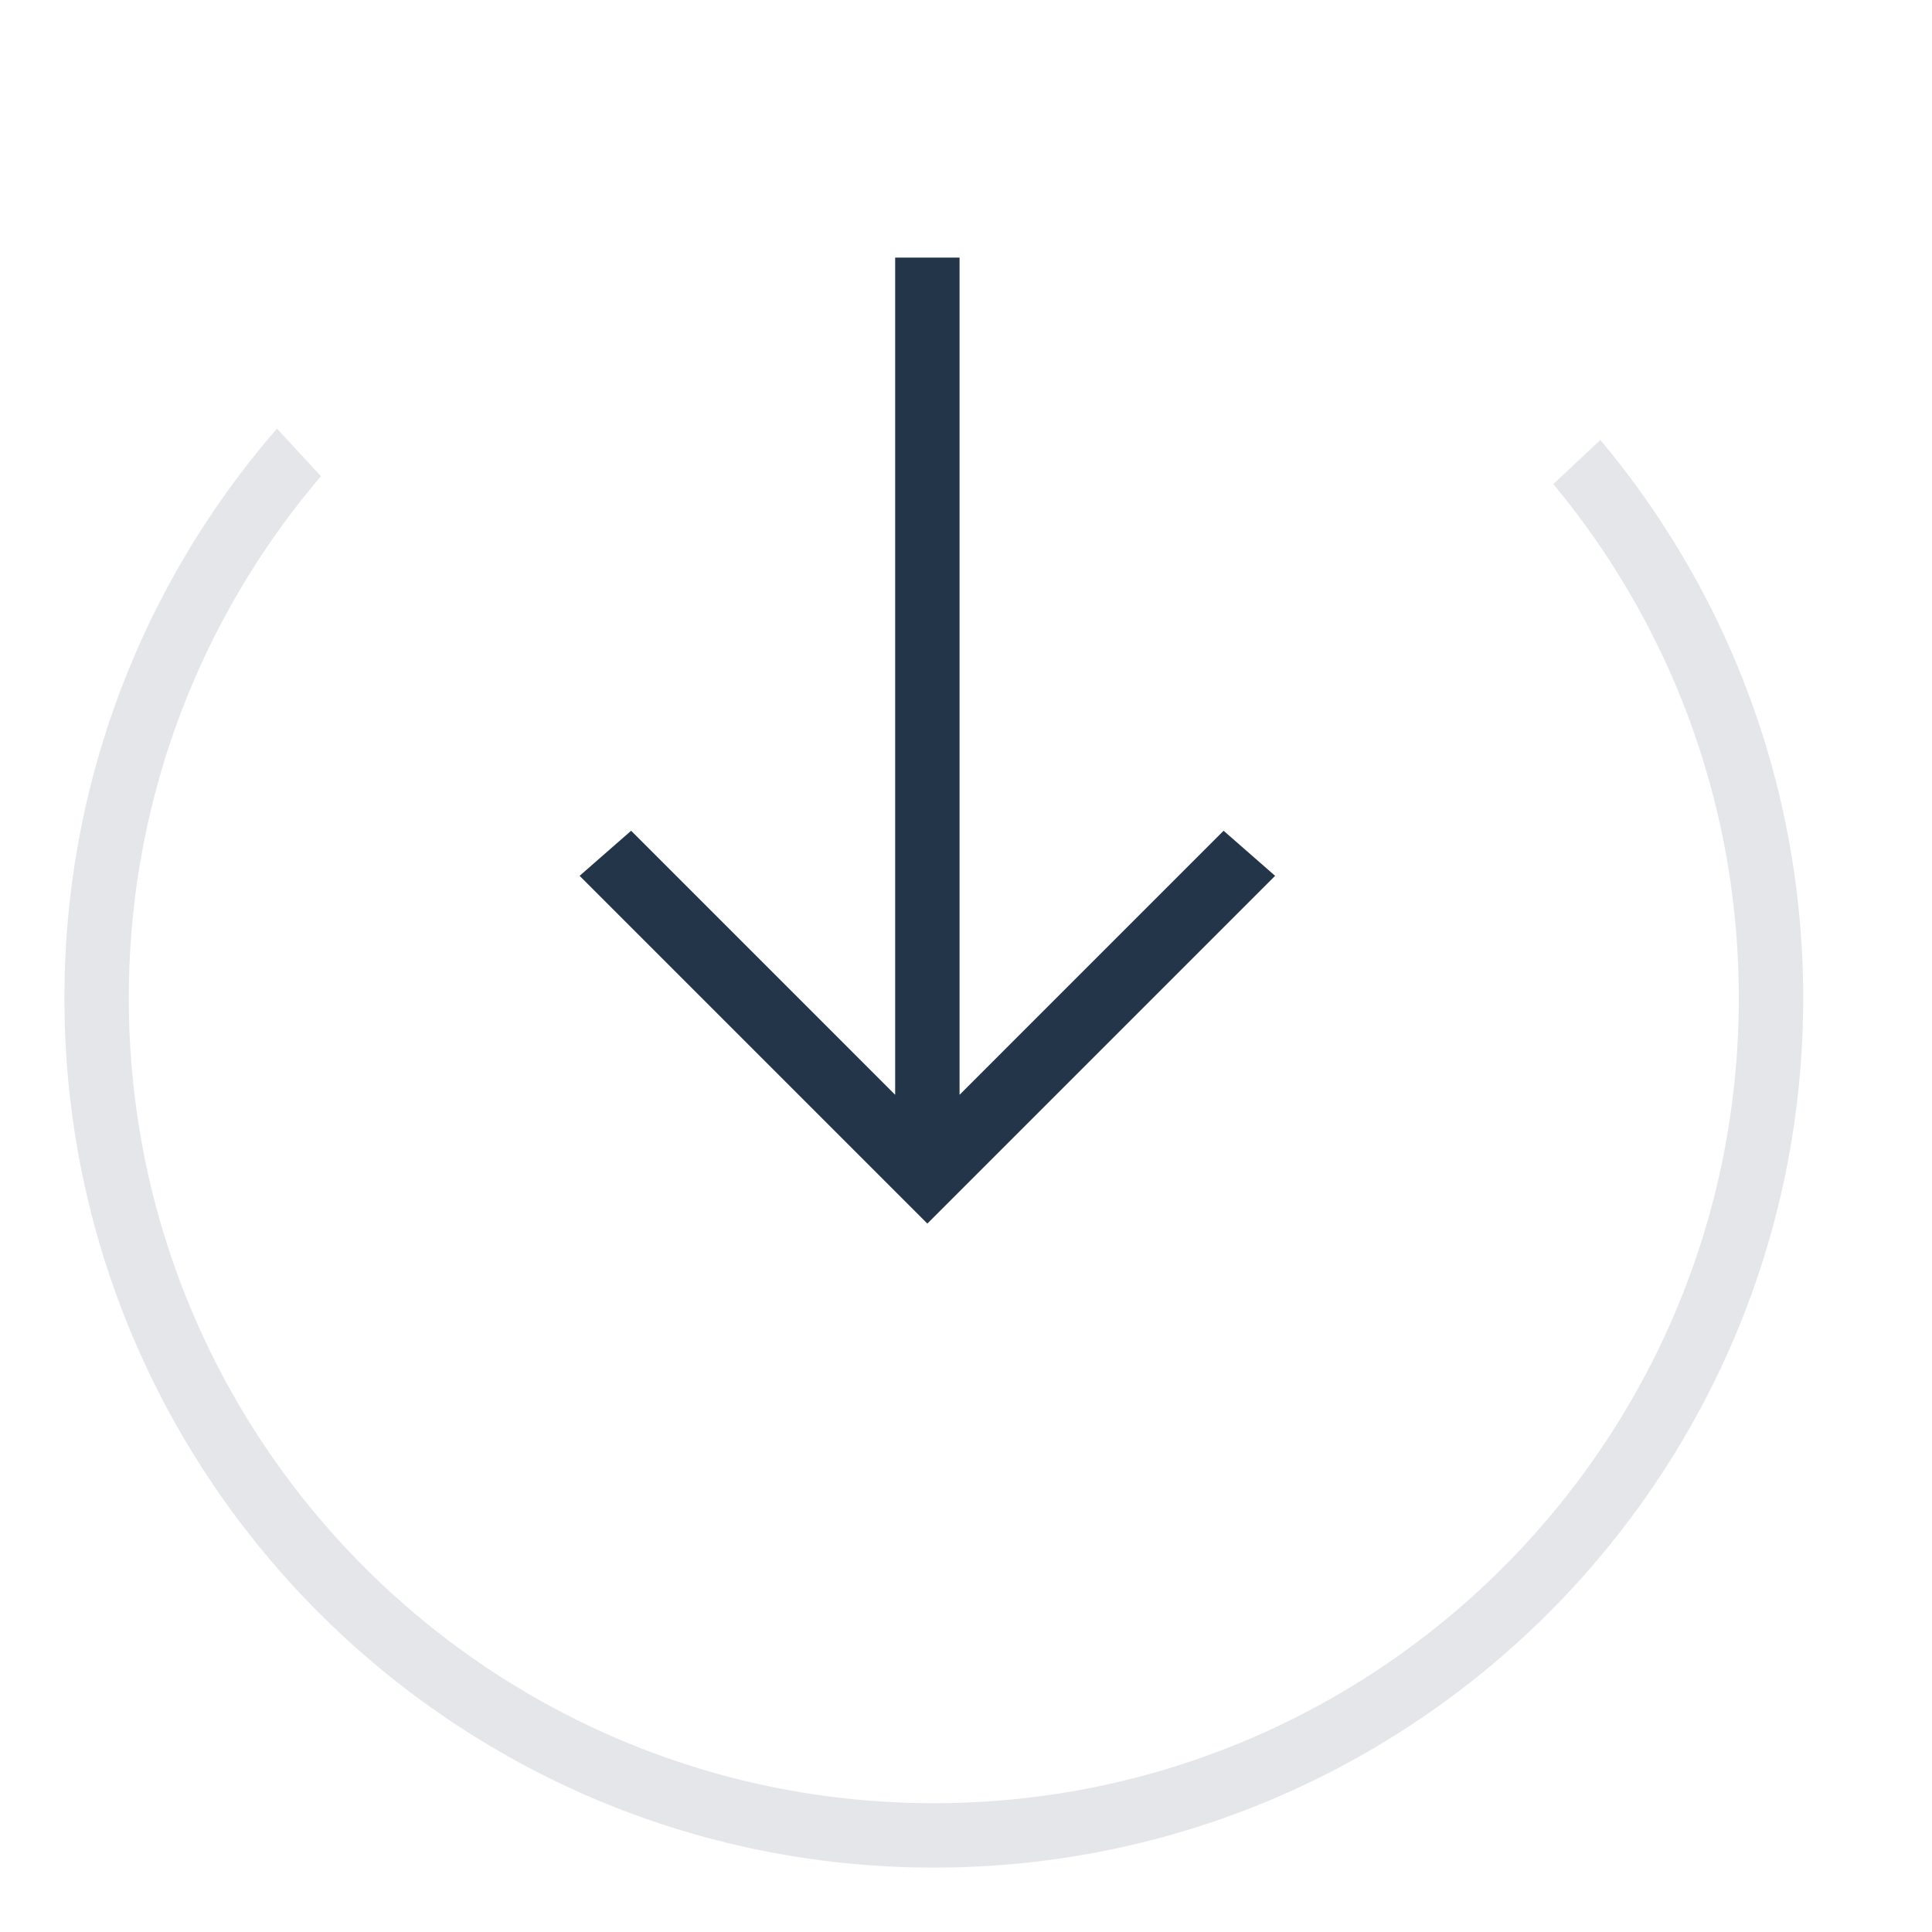
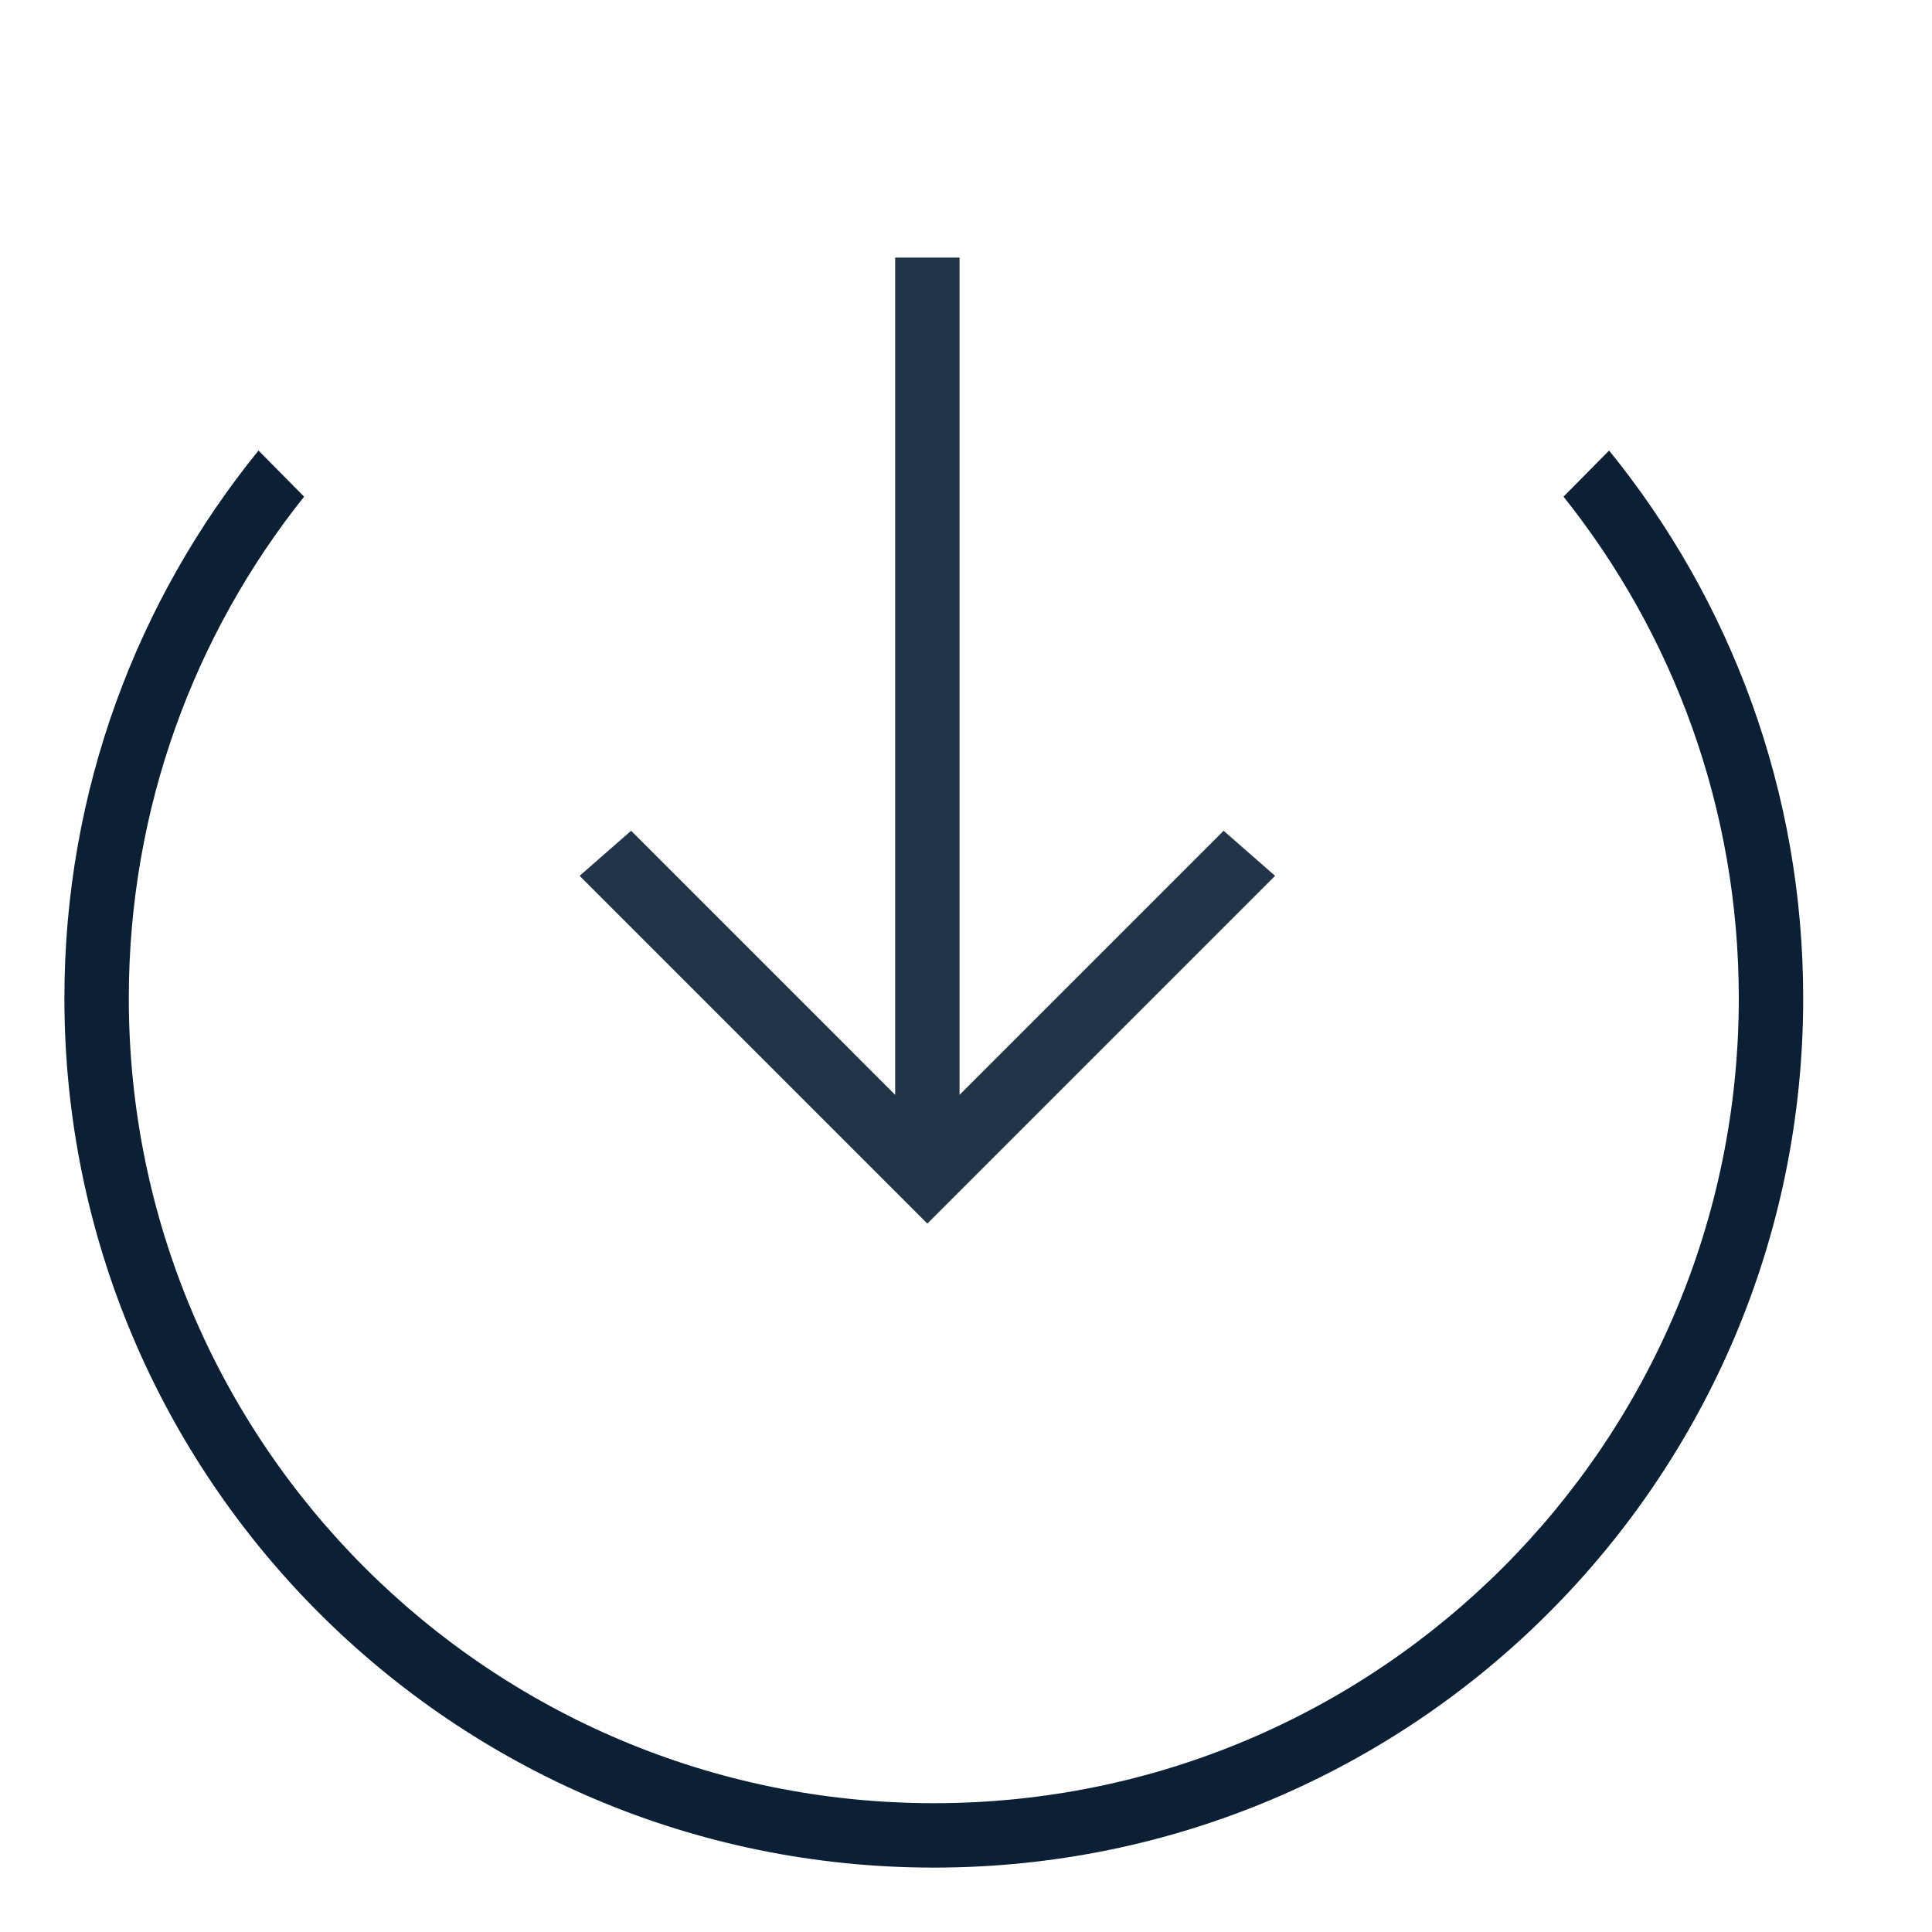
- <svg xmlns="http://www.w3.org/2000/svg" xmlns:xlink="http://www.w3.org/1999/xlink" width="30" height="30" viewBox="0 0 30 30">
-   <defs>
-     <path id="a" d="M30 0L13.929 15.077 0 0v28h30z" />
-   </defs>
-   <g fill="none" fill-rule="evenodd">
-     <g transform="translate(0 2)">
-       <mask id="b" fill="#0B1F35">
-         <use xlink:href="#a" />
-       </mask>
-       <circle cx="14.5" cy="13.5" r="13" stroke="#0B1F35" mask="url(#b)" />
+ <svg xmlns="http://www.w3.org/2000/svg" width="30px" height="30px" viewBox="0 0 30 30" version="1.1">
+   <defs />
+   <g id="icon_transfer-in_l_black" stroke="none" stroke-width="1" fill="none" fill-rule="evenodd">
+     <g>
+       <rect id="ph" opacity="0" x="0" y="0" width="30" height="30" />
+       <path d="M4.014,6.996 L4.722,7.712 C3.018,9.848 2,12.555 2,15.5 C2,22.404 7.596,28 14.5,28 C21.404,28 27,22.404 27,15.5 C27,12.555 25.982,9.848 24.278,7.712 L24.986,6.996 C26.87,9.317 28,12.277 28,15.5 C28,22.956 21.956,29 14.5,29 C7.044,29 1,22.956 1,15.5 C1,12.277 2.13,9.317 4.014,6.996 Z" id="Combined-Shape" fill="#0B1F35" />
+       <polygon id="Arrow" fill-opacity="0.9" fill="#0B1F35" points="19.8 13.6 19 12.9 14.9 17 14.9 4 13.9 4 13.9 17 9.8 12.9 9 13.6 14.4 19" />
    </g>
-     <path fill="#0B1F35" d="M19.8 13.6l-.8-.7-4.1 4.1V4h-1v13l-4.1-4.1-.8.7 5.4 5.4z" opacity=".9" />
  </g>
</svg>
